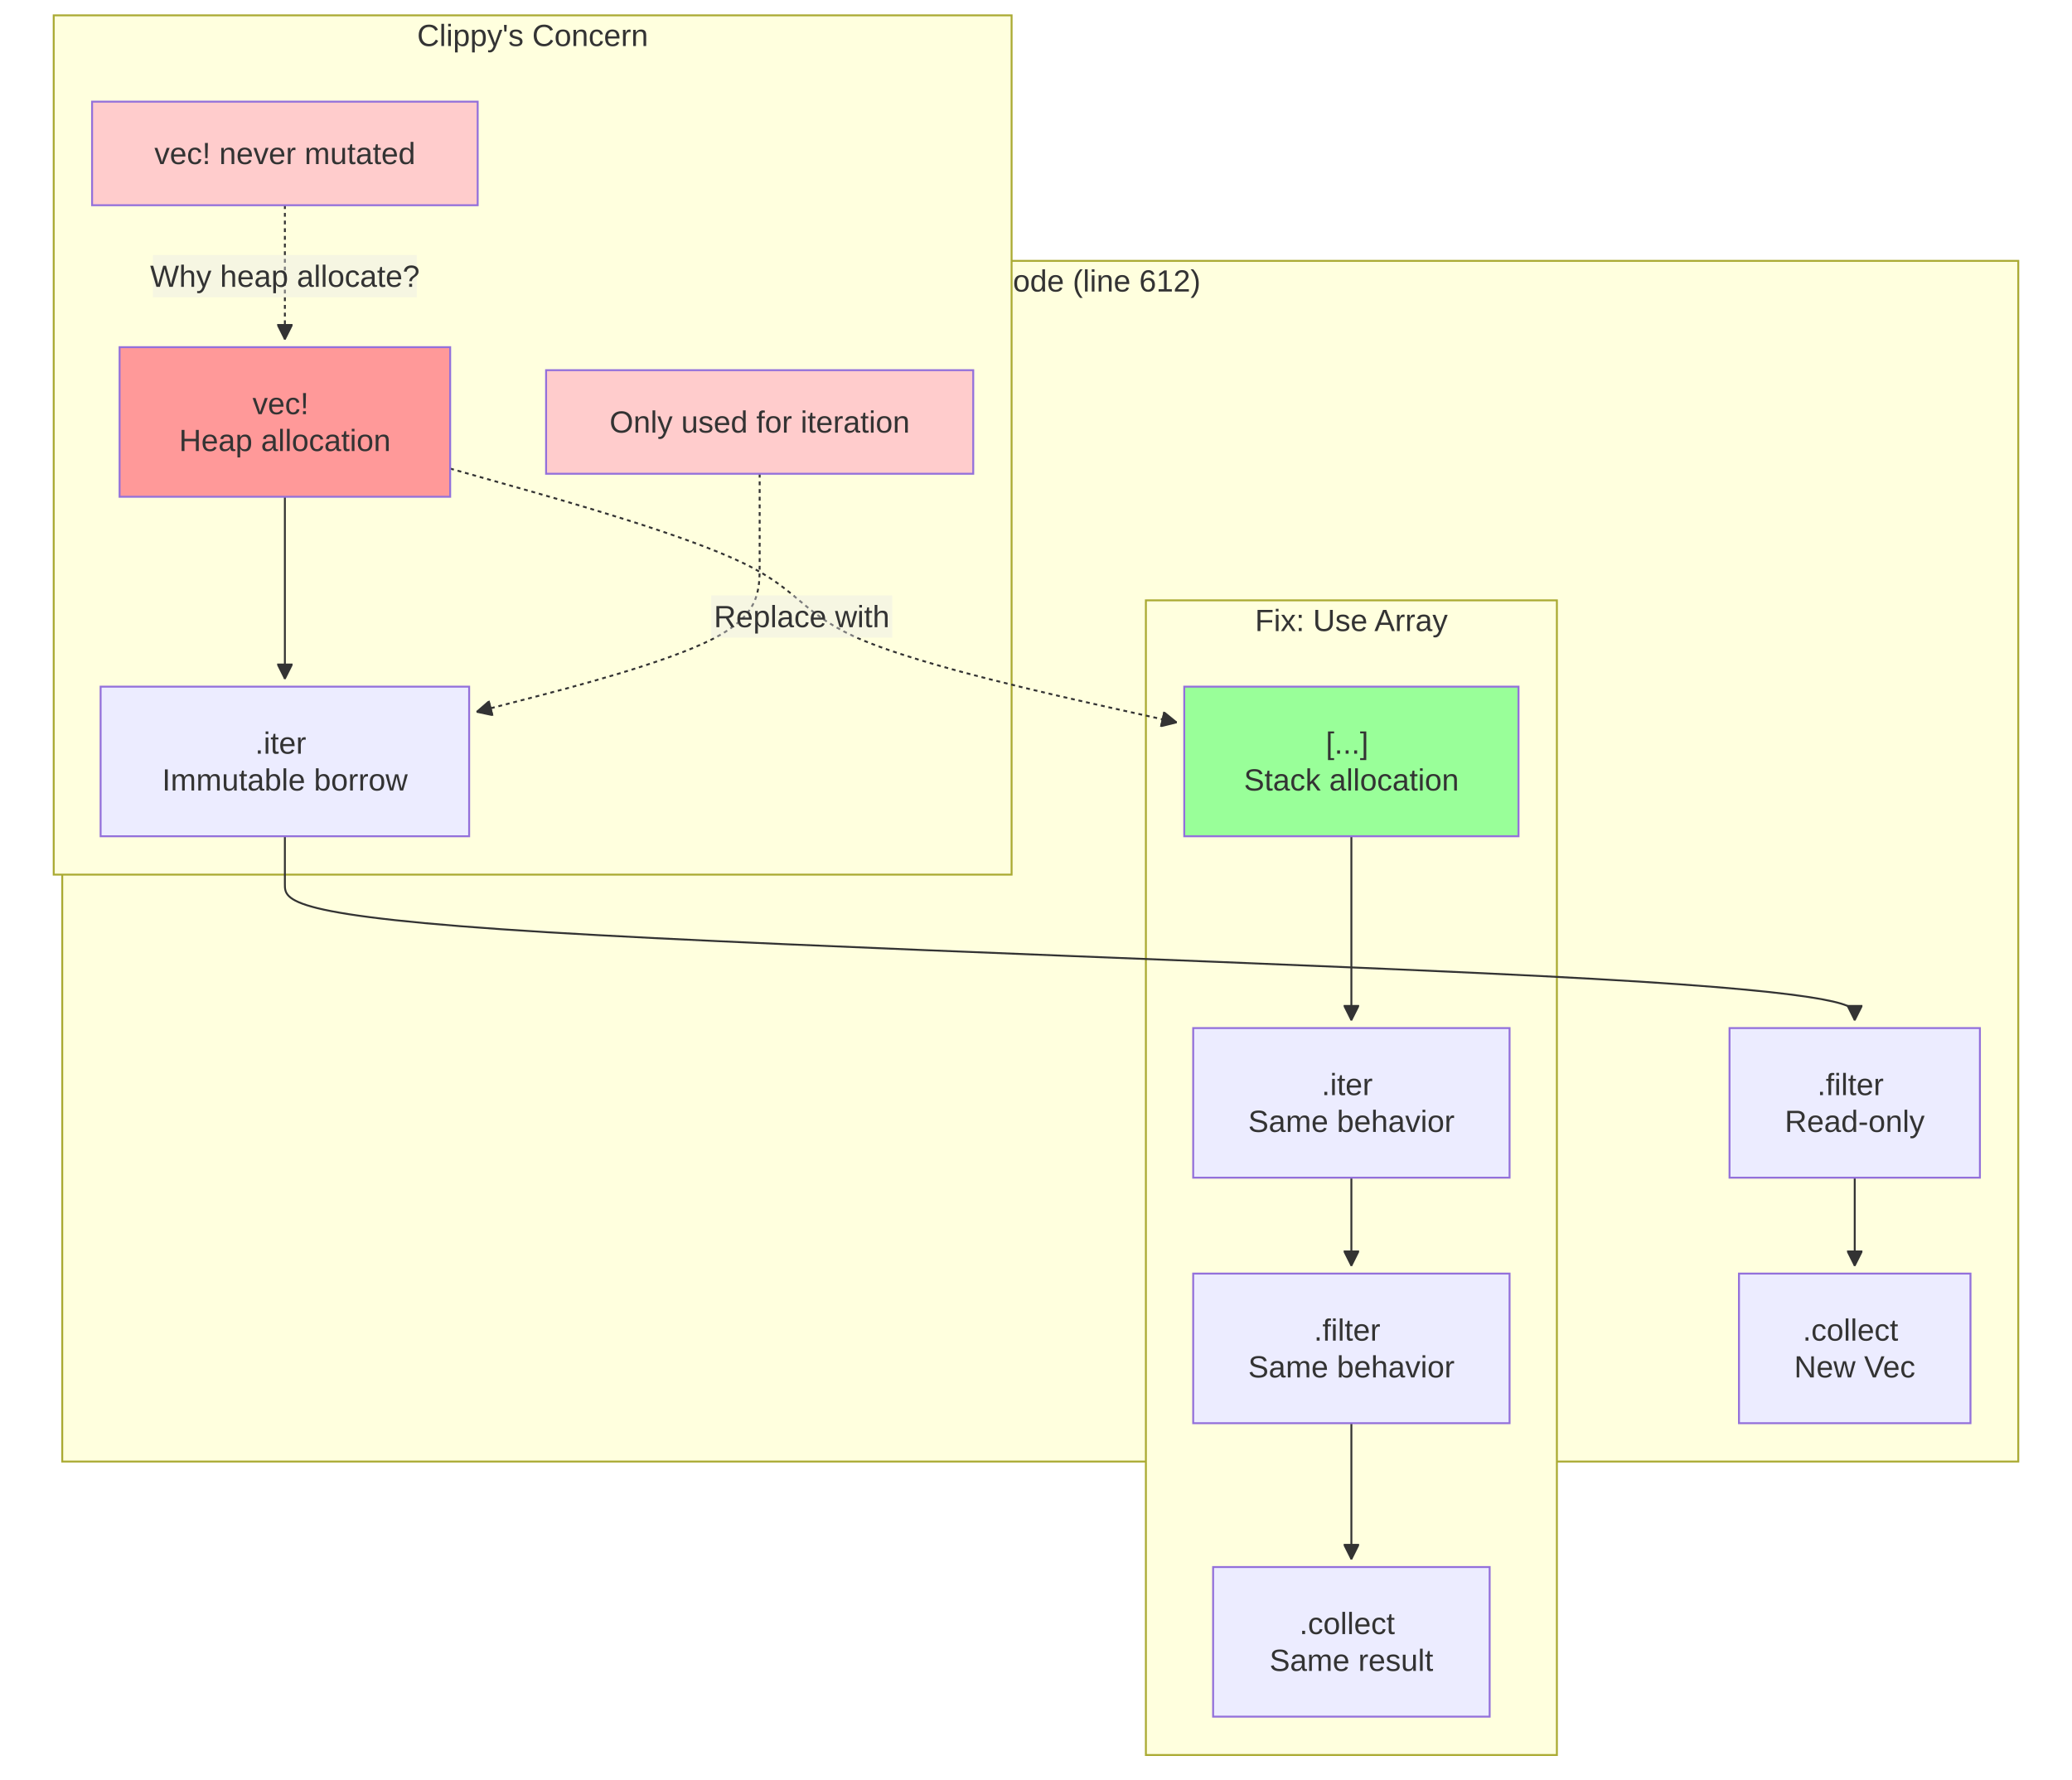
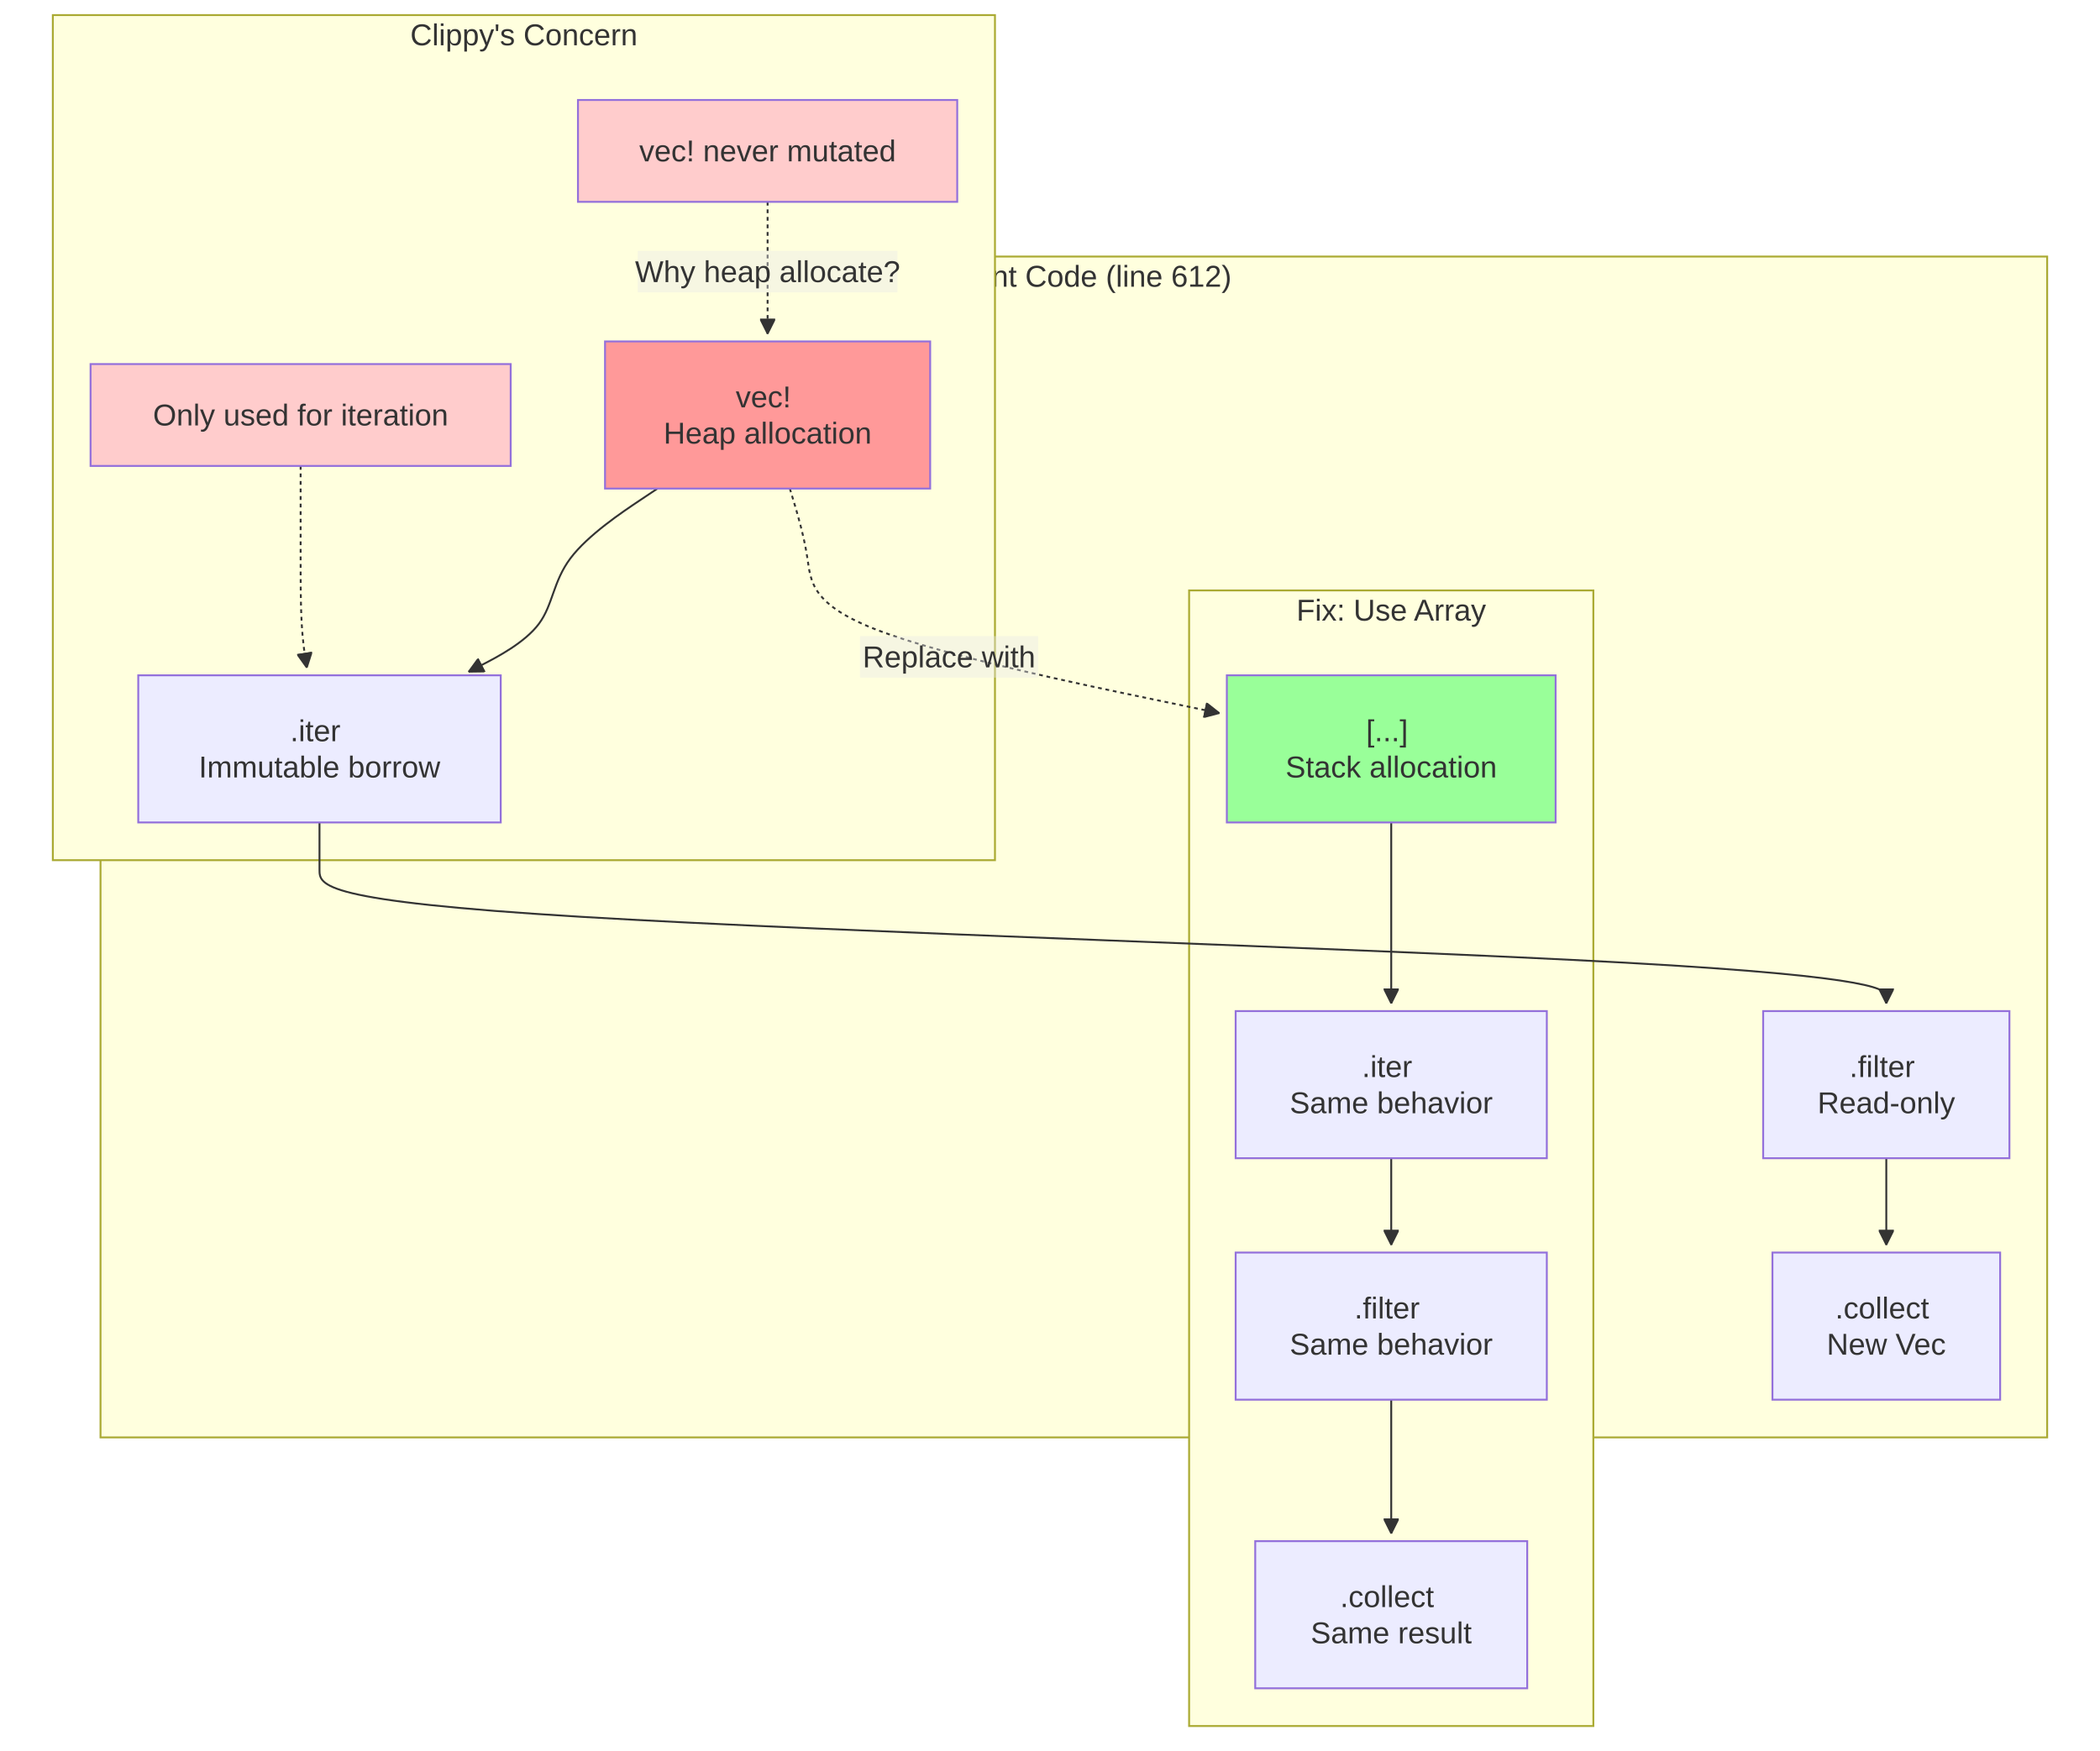
- <svg xmlns="http://www.w3.org/2000/svg" width="1080.106" height="928" viewBox="-8 -28 1080.106 928" class="mermaid">
+ <svg xmlns="http://www.w3.org/2000/svg" width="1113" height="928" viewBox="-8 -28 1113 928" class="mermaid">
  <style>
.mermaid{font-family:trebuchet ms, verdana, arial, sans-serif;font-size:16px;fill:#333333;}
.error-icon{fill:#552222;}
.error-text{fill:#552222;stroke:#552222;}
.edge-thickness-normal{stroke-width:1px;}
.edge-thickness-thick{stroke-width:3.5px;}
.edge-pattern-solid{stroke-dasharray:0;}
.edge-thickness-invisible{stroke-width:0;fill:none;}
.edge-pattern-dashed{stroke-dasharray:3;}
.edge-pattern-dotted{stroke-dasharray:2;}
.marker{fill:#333333;stroke:#333333;}
.marker.cross{stroke:#333333;}
svg{font-family:trebuchet ms, verdana, arial, sans-serif;font-size:16px;}
p{margin:0;}
.label{font-family:trebuchet ms, verdana, arial, sans-serif;color:#333333;}
.cluster-label text{fill:#333333;}
.cluster-label span{color:#333333;}
.cluster-label span p{background-color:transparent;}
.label text,span{fill:#333333;color:#333333;}
.node rect,.node circle,.node ellipse,.node polygon,.node path{fill:#ECECFF;stroke:#9370DB;stroke-width:1px;}
.rough-node .label text,.node .label text,.image-shape .label,.icon-shape .label{text-anchor:middle;}
.node .katex path{fill:#000;stroke:#000;stroke-width:1px;}
.rough-node .label,.node .label,.image-shape .label,.icon-shape .label{text-align:center;}
.node.clickable{cursor:pointer;}
.root .anchor path{fill:#333333!important;stroke-width:0;stroke:#333333;}
.arrowheadPath{fill:#333333;}
.edgePath .path{stroke:#333333;stroke-width:2.0px;}
.flowchart-link{stroke:#333333;fill:none;}
.edgeLabel{background-color:rgba(232, 232, 232, 0.8);text-align:center;}
.edgeLabel p{background-color:rgba(232, 232, 232, 0.8);}
.edgeLabel rect{opacity:0.5;background-color:rgba(232, 232, 232, 0.8);fill:rgba(232, 232, 232, 0.8);}
.labelBkg{background-color:rgba(232, 232, 232, 0.5);}
.cluster rect{fill:#ffffde;stroke:#aaaa33;stroke-width:1px;}
.cluster text{fill:#333333;}
.cluster span{color:#333333;}
.flowchartTitleText{text-anchor:middle;font-size:18px;fill:#333333;}
rect.text{fill:none;stroke-width:0;}

  </style>
  <defs>
    <marker id="arrow_point" viewBox="0 0 10 10" refX="10" refY="5" markerWidth="8" markerHeight="8" orient="auto" markerUnits="userSpaceOnUse">
      <path d="M 0 0 L 10 5 L 0 10 z" class="marker" />
    </marker>
    <marker id="arrow_point_start" viewBox="0 0 10 10" refX="4.5" refY="5" markerWidth="8" markerHeight="8" orient="auto" markerUnits="userSpaceOnUse">
      <path d="M 0 5 L 10 10 L 10 0 z" class="marker" />
    </marker>
    <marker id="arrow_cross" viewBox="0 0 11 11" refX="12" refY="5.2" markerWidth="11" markerHeight="11" orient="auto" markerUnits="userSpaceOnUse">
      <path d="M 1 1 L 10 10 M 10 1 L 1 10" class="marker cross" stroke-width="2" fill="none" />
    </marker>
    <marker id="arrow_cross_start" viewBox="0 0 11 11" refX="-1" refY="5.2" markerWidth="11" markerHeight="11" orient="auto" markerUnits="userSpaceOnUse">
      <path d="M 1 1 L 10 10 M 10 1 L 1 10" class="marker cross" stroke-width="2" fill="none" />
    </marker>
    <marker id="arrow_circle" viewBox="0 0 10 10" refX="11" refY="5" markerWidth="11" markerHeight="11" orient="auto" markerUnits="userSpaceOnUse">
      <circle cx="5" cy="5" r="5" class="marker" />
    </marker>
    <marker id="arrow_circle_start" viewBox="0 0 10 10" refX="-1" refY="5" markerWidth="11" markerHeight="11" orient="auto" markerUnits="userSpaceOnUse">
      <circle cx="5" cy="5" r="5" class="marker" />
    </marker>
  </defs>
  <g class="root">
    <g class="clusters">
      <g class="cluster" id="subgraph-subGraph0">
-         <rect x="24.445" y="108" width="1019.66" height="626" class="cluster" />
-         <text x="534.275" y="124" class="cluster-label" text-anchor="middle">Current Code (line 612)</text>
+         <rect x="45.273" y="108" width="1031.727" height="626" class="cluster" />
+         <text x="561.137" y="124" class="cluster-label" text-anchor="middle">Current Code (line 612)</text>
      </g>
      <g class="cluster" id="subgraph-subGraph1">
        <rect x="20" y="-20" width="499.332" height="448" class="cluster" />
        <text x="269.666" y="-4" class="cluster-label" text-anchor="middle">Clippy's Concern</text>
      </g>
      <g class="cluster" id="subgraph-subGraph2">
-         <rect x="589.332" y="285" width="214.25" height="602" class="cluster" />
-         <text x="696.457" y="301" class="cluster-label" text-anchor="middle">Fix: Use Array</text>
+         <rect x="622.227" y="285" width="214.25" height="602" class="cluster" />
+         <text x="729.352" y="301" class="cluster-label" text-anchor="middle">Fix: Use Array</text>
      </g>
    </g>
    <g class="edgePaths">
      <g class="edge" id="edge-L-A-B-0">
-         <path d="M140.504,231L140.504,237.167C140.504,243.333,140.504,255.667,140.504,268C140.504,280.333,140.504,292.667,140.504,302.333C140.504,312,140.504,319,140.504,322.5L140.504,326" class="edge-thickness-normal edge-pattern-solid edge-thickness-normal edge-pattern-solid flowchart-link" marker-end="url(#arrow_point)" />
+         <path d="M340.457,231L331.228,237.167C321.998,243.333,303.539,255.667,294.31,268C285.08,280.333,285.08,292.667,277.616,302.694C270.151,312.721,255.223,320.442,247.758,324.302L240.294,328.162" class="edge-thickness-normal edge-pattern-solid edge-thickness-normal edge-pattern-solid flowchart-link" marker-end="url(#arrow_point)" />
      </g>
      <g class="edge" id="edge-L-B-C-0">
-         <path d="M140.504,408L140.504,412.167C140.504,416.333,140.504,424.667,140.504,433C140.504,441.333,140.504,449.667,276.894,458C413.284,466.333,686.064,474.667,822.454,482.333C958.844,490,958.844,497,958.844,500.5L958.844,504" class="edge-thickness-normal edge-pattern-solid edge-thickness-normal edge-pattern-solid flowchart-link" marker-end="url(#arrow_point)" />
+         <path d="M161.332,408L161.332,412.167C161.332,416.333,161.332,424.667,161.332,433C161.332,441.333,161.332,449.667,299.733,458C438.134,466.333,714.936,474.667,853.337,482.333C991.738,490,991.738,497,991.738,500.5L991.738,504" class="edge-thickness-normal edge-pattern-solid edge-thickness-normal edge-pattern-solid flowchart-link" marker-end="url(#arrow_point)" />
      </g>
      <g class="edge" id="edge-L-C-D-0">
-         <path d="M958.844,586L958.844,590.167C958.844,594.333,958.844,602.667,958.844,610.333C958.844,618,958.844,625,958.844,628.5L958.844,632" class="edge-thickness-normal edge-pattern-solid edge-thickness-normal edge-pattern-solid flowchart-link" marker-end="url(#arrow_point)" />
+         <path d="M991.738,586L991.738,590.167C991.738,594.333,991.738,602.667,991.738,610.333C991.738,618,991.738,625,991.738,628.5L991.738,632" class="edge-thickness-normal edge-pattern-solid edge-thickness-normal edge-pattern-solid flowchart-link" marker-end="url(#arrow_point)" />
      </g>
      <g class="edge" id="edge-L-E-A-0">
-         <path d="M140.504,79L140.504,85.167C140.504,91.333,140.504,103.667,140.504,115.333C140.504,127,140.504,138,140.504,143.5L140.504,149" class="edge-thickness-normal edge-pattern-dotted edge-thickness-normal edge-pattern-solid flowchart-link" marker-end="url(#arrow_point)" />
+         <path d="M398.828,79L398.828,85.167C398.828,91.333,398.828,103.667,398.828,115.333C398.828,127,398.828,138,398.828,143.5L398.828,149" class="edge-thickness-normal edge-pattern-dotted edge-thickness-normal edge-pattern-solid flowchart-link" marker-end="url(#arrow_point)" />
      </g>
      <g class="edge" id="edge-L-F-B-0">
-         <path d="M388,219L388,227.167C388,235.333,388,251.667,388,266C388,280.333,388,292.667,363.406,305.193C338.812,317.72,289.623,330.439,265.029,336.799L240.435,343.159" class="edge-thickness-normal edge-pattern-dotted edge-thickness-normal edge-pattern-solid flowchart-link" marker-end="url(#arrow_point)" />
+         <path d="M151.332,219L151.332,227.167C151.332,235.333,151.332,251.667,151.332,266C151.332,280.333,151.332,292.667,151.88,302.341C152.428,312.016,153.525,319.032,154.073,322.54L154.621,326.048" class="edge-thickness-normal edge-pattern-dotted edge-thickness-normal edge-pattern-solid flowchart-link" marker-end="url(#arrow_point)" />
      </g>
      <g class="edge" id="edge-L-G-H-0">
-         <path d="M696.457,408L696.457,412.167C696.457,416.333,696.457,424.667,696.457,433C696.457,441.333,696.457,449.667,696.457,458C696.457,466.333,696.457,474.667,696.457,482.333C696.457,490,696.457,497,696.457,500.5L696.457,504" class="edge-thickness-normal edge-pattern-solid edge-thickness-normal edge-pattern-solid flowchart-link" marker-end="url(#arrow_point)" />
+         <path d="M729.352,408L729.352,412.167C729.352,416.333,729.352,424.667,729.352,433C729.352,441.333,729.352,449.667,729.352,458C729.352,466.333,729.352,474.667,729.352,482.333C729.352,490,729.352,497,729.352,500.5L729.352,504" class="edge-thickness-normal edge-pattern-solid edge-thickness-normal edge-pattern-solid flowchart-link" marker-end="url(#arrow_point)" />
      </g>
      <g class="edge" id="edge-L-H-I-0">
-         <path d="M696.457,586L696.457,590.167C696.457,594.333,696.457,602.667,696.457,610.333C696.457,618,696.457,625,696.457,628.5L696.457,632" class="edge-thickness-normal edge-pattern-solid edge-thickness-normal edge-pattern-solid flowchart-link" marker-end="url(#arrow_point)" />
+         <path d="M729.352,586L729.352,590.167C729.352,594.333,729.352,602.667,729.352,610.333C729.352,618,729.352,625,729.352,628.5L729.352,632" class="edge-thickness-normal edge-pattern-solid edge-thickness-normal edge-pattern-solid flowchart-link" marker-end="url(#arrow_point)" />
      </g>
      <g class="edge" id="edge-L-I-J-0">
-         <path d="M696.457,714L696.457,718.167C696.457,722.333,696.457,730.667,696.457,739C696.457,747.333,696.457,755.667,696.457,763.333C696.457,771,696.457,778,696.457,781.5L696.457,785" class="edge-thickness-normal edge-pattern-solid edge-thickness-normal edge-pattern-solid flowchart-link" marker-end="url(#arrow_point)" />
+         <path d="M729.352,714L729.352,718.167C729.352,722.333,729.352,730.667,729.352,739C729.352,747.333,729.352,755.667,729.352,763.333C729.352,771,729.352,778,729.352,781.5L729.352,785" class="edge-thickness-normal edge-pattern-solid edge-thickness-normal edge-pattern-solid flowchart-link" marker-end="url(#arrow_point)" />
      </g>
      <g class="edge" id="edge-L-A-G-0">
-         <path d="M226.668,216.304L257.213,224.92C287.758,233.536,348.849,250.768,379.394,265.551C409.939,280.333,409.939,292.667,442.521,306.111C475.102,319.556,540.265,334.111,572.847,341.389L605.428,348.667" class="edge-thickness-normal edge-pattern-dotted edge-thickness-normal edge-pattern-solid flowchart-link" marker-end="url(#arrow_point)" />
+         <path d="M410.617,231L412.481,237.167C414.345,243.333,418.073,255.667,419.937,268C421.801,280.333,421.801,292.667,457.886,306.342C493.971,320.018,566.141,335.036,602.226,342.546L638.311,350.055" class="edge-thickness-normal edge-pattern-dotted edge-thickness-normal edge-pattern-solid flowchart-link" marker-end="url(#arrow_point)" />
      </g>
    </g>
    <g class="edgeLabels">
      <g class="edgeLabel" id="edge-label-L-E-A-0">
-         <rect x="71.704" y="105" width="137.6" height="22" class="edge-label-bg" />
-         <text x="140.504" y="116" class="edge-label" text-anchor="middle" dominant-baseline="central">Why heap allocate?</text>
+         <rect x="330.028" y="105" width="137.6" height="22" class="edge-label-bg" />
+         <text x="398.828" y="116" class="edge-label" dominant-baseline="central" text-anchor="middle">Why heap allocate?</text>
      </g>
      <g class="edgeLabel" id="edge-label-L-A-G-0">
-         <rect x="362.739" y="282.442" width="94.4" height="22" class="edge-label-bg" />
-         <text x="409.939" y="293.442" class="edge-label" dominant-baseline="central" text-anchor="middle">Replace with</text>
+         <rect x="447.78" y="309.228" width="94.4" height="22" class="edge-label-bg" />
+         <text x="494.98" y="320.228" class="edge-label" text-anchor="middle" dominant-baseline="central">Replace with</text>
      </g>
    </g>
    <g class="nodes">
      <g class="node default" id="node-A">
-         <rect x="54.34" y="153" width="172.328" height="78" style="fill:#ff9999 !important" />
-         <text x="140.504" y="192" class="label" text-anchor="middle" dominant-baseline="central">
-           <tspan x="140.504" y="192" dy="-0.6em">vec!</tspan>
-           <tspan x="140.504" dy="1.2em">Heap allocation</tspan>
+         <rect x="312.664" y="153" width="172.328" height="78" style="fill:#ff9999 !important" />
+         <text x="398.828" y="192" class="label" dominant-baseline="central" text-anchor="middle">
+           <tspan x="398.828" y="192" dy="-0.6em">vec!</tspan>
+           <tspan x="398.828" dy="1.2em">Heap allocation</tspan>
        </text>
      </g>
      <g class="node default" id="node-B">
-         <rect x="44.445" y="330" width="192.117" height="78" />
-         <text x="140.504" y="369" class="label" dominant-baseline="central" text-anchor="middle">
-           <tspan x="140.504" y="369" dy="-0.6em">.iter</tspan>
-           <tspan x="140.504" dy="1.2em">Immutable borrow</tspan>
+         <rect x="65.273" y="330" width="192.117" height="78" />
+         <text x="161.332" y="369" class="label" dominant-baseline="central" text-anchor="middle">
+           <tspan x="161.332" y="369" dy="-0.6em">.iter</tspan>
+           <tspan x="161.332" dy="1.2em">Immutable borrow</tspan>
        </text>
      </g>
      <g class="node default" id="node-C">
-         <rect x="893.582" y="508" width="130.523" height="78" />
-         <text x="958.844" y="547" class="label" text-anchor="middle" dominant-baseline="central">
-           <tspan x="958.844" y="547" dy="-0.6em">.filter</tspan>
-           <tspan x="958.844" dy="1.2em">Read-only</tspan>
+         <rect x="926.477" y="508" width="130.523" height="78" />
+         <text x="991.738" y="547" class="label" text-anchor="middle" dominant-baseline="central">
+           <tspan x="991.738" y="547" dy="-0.6em">.filter</tspan>
+           <tspan x="991.738" dy="1.2em">Read-only</tspan>
        </text>
      </g>
      <g class="node default" id="node-D">
-         <rect x="898.504" y="636" width="120.68" height="78" />
-         <text x="958.844" y="675" class="label" text-anchor="middle" dominant-baseline="central">
-           <tspan x="958.844" y="675" dy="-0.6em">.collect</tspan>
-           <tspan x="958.844" dy="1.2em">New Vec</tspan>
+         <rect x="931.399" y="636" width="120.68" height="78" />
+         <text x="991.738" y="675" class="label" dominant-baseline="central" text-anchor="middle">
+           <tspan x="991.738" y="675" dy="-0.6em">.collect</tspan>
+           <tspan x="991.738" dy="1.2em">New Vec</tspan>
        </text>
      </g>
      <g class="node default" id="node-E">
-         <rect x="40" y="25" width="201.008" height="54" style="fill:#ffcccc !important" />
-         <text x="140.504" y="52" class="label" dominant-baseline="central" text-anchor="middle">vec! never mutated</text>
+         <rect x="298.324" y="25" width="201.008" height="54" style="fill:#ffcccc !important" />
+         <text x="398.828" y="52" class="label" text-anchor="middle" dominant-baseline="central">vec! never mutated</text>
      </g>
      <g class="node default" id="node-F">
-         <rect x="276.668" y="165" width="222.664" height="54" style="fill:#ffcccc !important" />
-         <text x="388" y="192" class="label" dominant-baseline="central" text-anchor="middle">Only used for iteration</text>
+         <rect x="40" y="165" width="222.664" height="54" style="fill:#ffcccc !important" />
+         <text x="151.332" y="192" class="label" dominant-baseline="central" text-anchor="middle">Only used for iteration</text>
      </g>
      <g class="node default" id="node-G">
-         <rect x="609.332" y="330" width="174.25" height="78" style="fill:#99ff99 !important" />
-         <text x="696.457" y="369" class="label" text-anchor="middle" dominant-baseline="central">
-           <tspan x="696.457" y="369" dy="-0.6em">[...]</tspan>
-           <tspan x="696.457" dy="1.2em">Stack allocation</tspan>
+         <rect x="642.227" y="330" width="174.25" height="78" style="fill:#99ff99 !important" />
+         <text x="729.352" y="369" class="label" dominant-baseline="central" text-anchor="middle">
+           <tspan x="729.352" y="369" dy="-0.6em">[...]</tspan>
+           <tspan x="729.352" dy="1.2em">Stack allocation</tspan>
        </text>
      </g>
      <g class="node default" id="node-H">
-         <rect x="613.996" y="508" width="164.922" height="78" />
-         <text x="696.457" y="547" class="label" text-anchor="middle" dominant-baseline="central">
-           <tspan x="696.457" y="547" dy="-0.6em">.iter</tspan>
-           <tspan x="696.457" dy="1.2em">Same behavior</tspan>
+         <rect x="646.891" y="508" width="164.922" height="78" />
+         <text x="729.352" y="547" class="label" text-anchor="middle" dominant-baseline="central">
+           <tspan x="729.352" y="547" dy="-0.6em">.iter</tspan>
+           <tspan x="729.352" dy="1.2em">Same behavior</tspan>
        </text>
      </g>
      <g class="node default" id="node-I">
-         <rect x="613.996" y="636" width="164.922" height="78" />
-         <text x="696.457" y="675" class="label" dominant-baseline="central" text-anchor="middle">
-           <tspan x="696.457" y="675" dy="-0.6em">.filter</tspan>
-           <tspan x="696.457" dy="1.2em">Same behavior</tspan>
+         <rect x="646.891" y="636" width="164.922" height="78" />
+         <text x="729.352" y="675" class="label" text-anchor="middle" dominant-baseline="central">
+           <tspan x="729.352" y="675" dy="-0.6em">.filter</tspan>
+           <tspan x="729.352" dy="1.2em">Same behavior</tspan>
        </text>
      </g>
      <g class="node default" id="node-J">
-         <rect x="624.379" y="789" width="144.156" height="78" />
-         <text x="696.457" y="828" class="label" dominant-baseline="central" text-anchor="middle">
-           <tspan x="696.457" y="828" dy="-0.6em">.collect</tspan>
-           <tspan x="696.457" dy="1.2em">Same result</tspan>
+         <rect x="657.274" y="789" width="144.156" height="78" />
+         <text x="729.352" y="828" class="label" text-anchor="middle" dominant-baseline="central">
+           <tspan x="729.352" y="828" dy="-0.6em">.collect</tspan>
+           <tspan x="729.352" dy="1.2em">Same result</tspan>
        </text>
      </g>
    </g>
  </g>
</svg>
